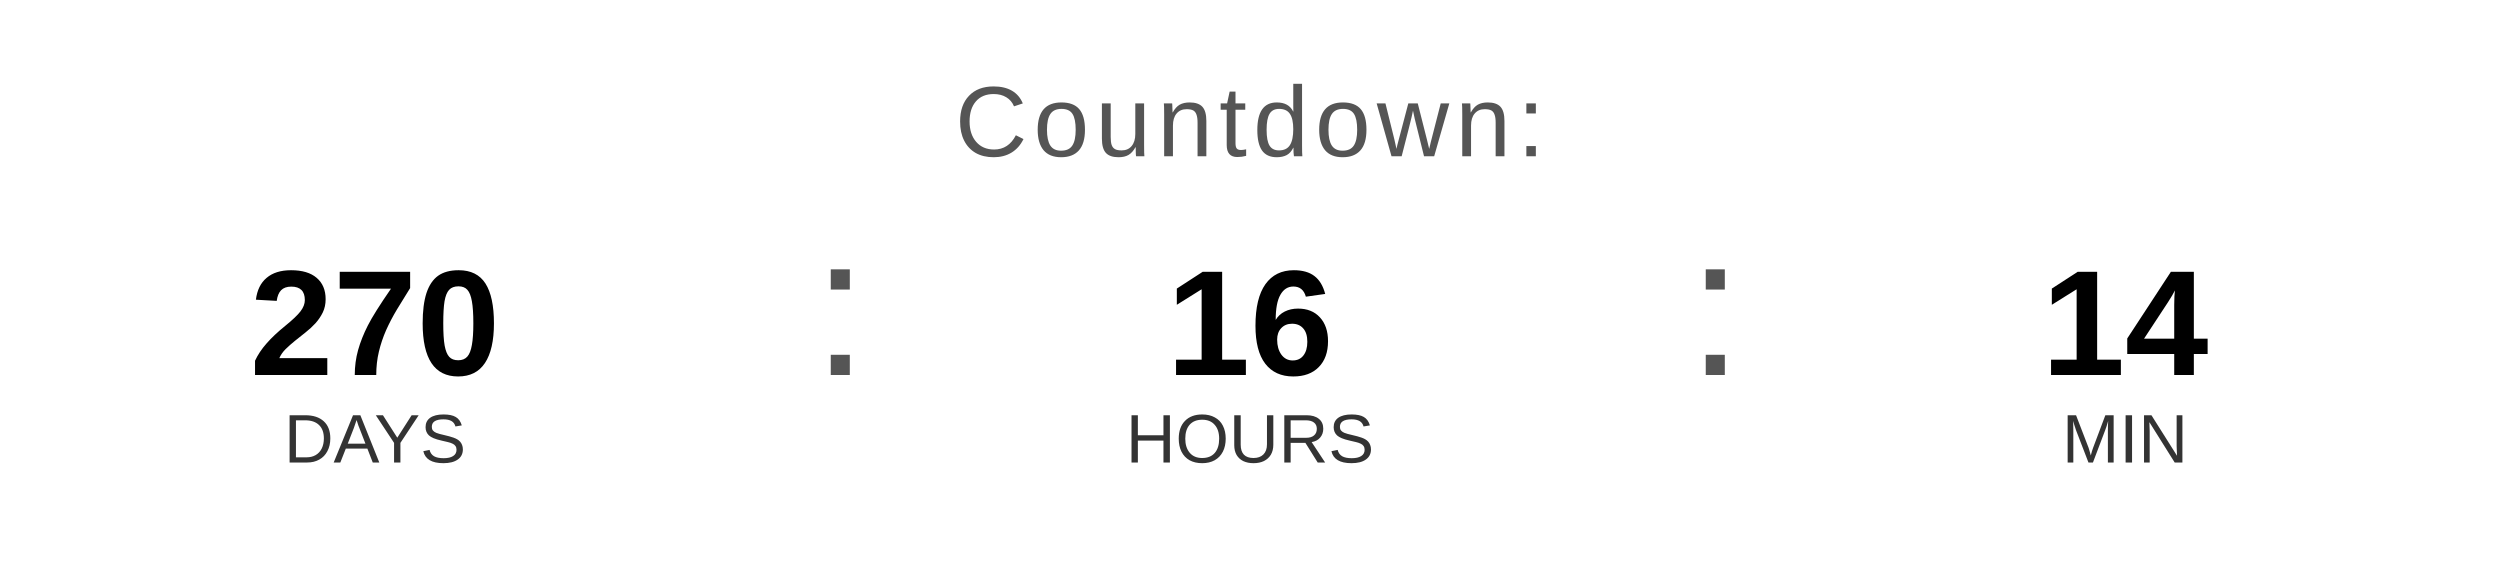
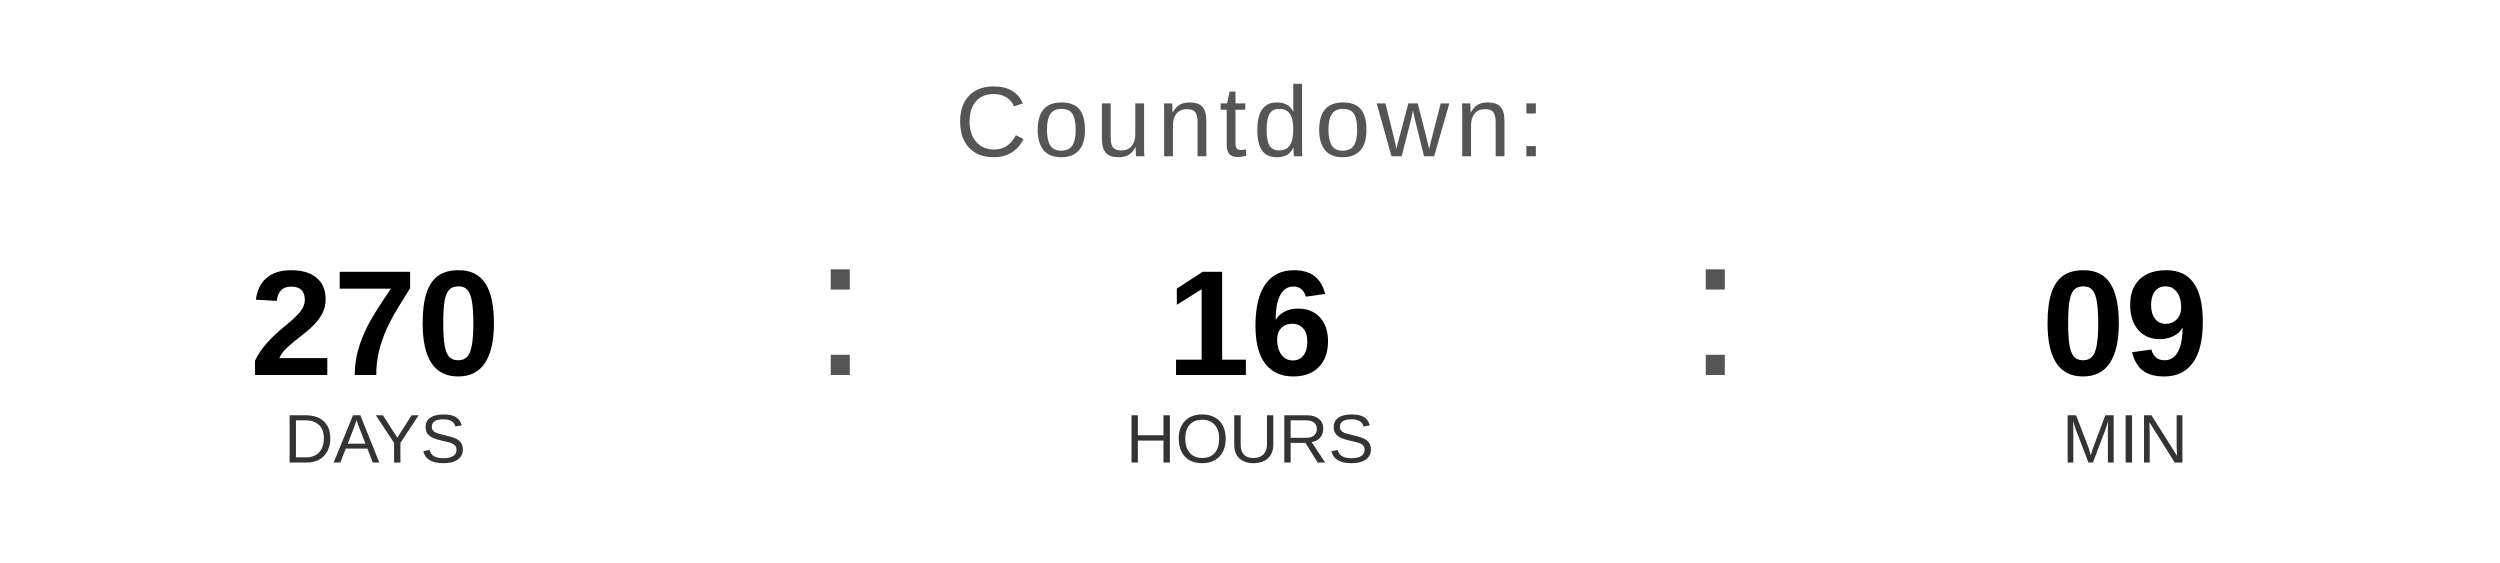
<svg xmlns="http://www.w3.org/2000/svg" width="400" height="90" viewBox="0 0 400 90">
  <text x="200" y="25" font-family="Arial, Helvetica, sans-serif" font-size="16" fill="#555555" text-anchor="middle" letter-spacing="1">
    Countdown:
  </text>
  <text x="60" y="60" font-family="Arial, Helvetica, sans-serif" font-size="24" font-weight="bold" fill="#000000" text-anchor="middle">270</text>
  <text x="60" y="74" font-family="Arial, Helvetica, sans-serif" font-size="11" fill="#333333" text-anchor="middle">DAYS</text>
  <text x="130" y="60" font-family="Arial, sans-serif" font-size="32" fill="#555555">:</text>
  <text x="200" y="60" font-family="Arial, Helvetica, sans-serif" font-size="24" font-weight="bold" fill="#000000" text-anchor="middle">16</text>
  <text x="200" y="74" font-family="Arial, Helvetica, sans-serif" font-size="11" fill="#333333" text-anchor="middle">HOURS</text>
  <text x="270" y="60" font-family="Arial, sans-serif" font-size="32" fill="#555555">:</text>
-   <text x="340" y="60" font-family="Arial, Helvetica, sans-serif" font-size="24" font-weight="bold" fill="#000000" text-anchor="middle">14</text>
+   <text x="340" y="60" font-family="Arial, Helvetica, sans-serif" font-size="24" font-weight="bold" fill="#000000" text-anchor="middle">09</text>
  <text x="340" y="74" font-family="Arial, Helvetica, sans-serif" font-size="11" fill="#333333" text-anchor="middle">MIN</text>
</svg>
